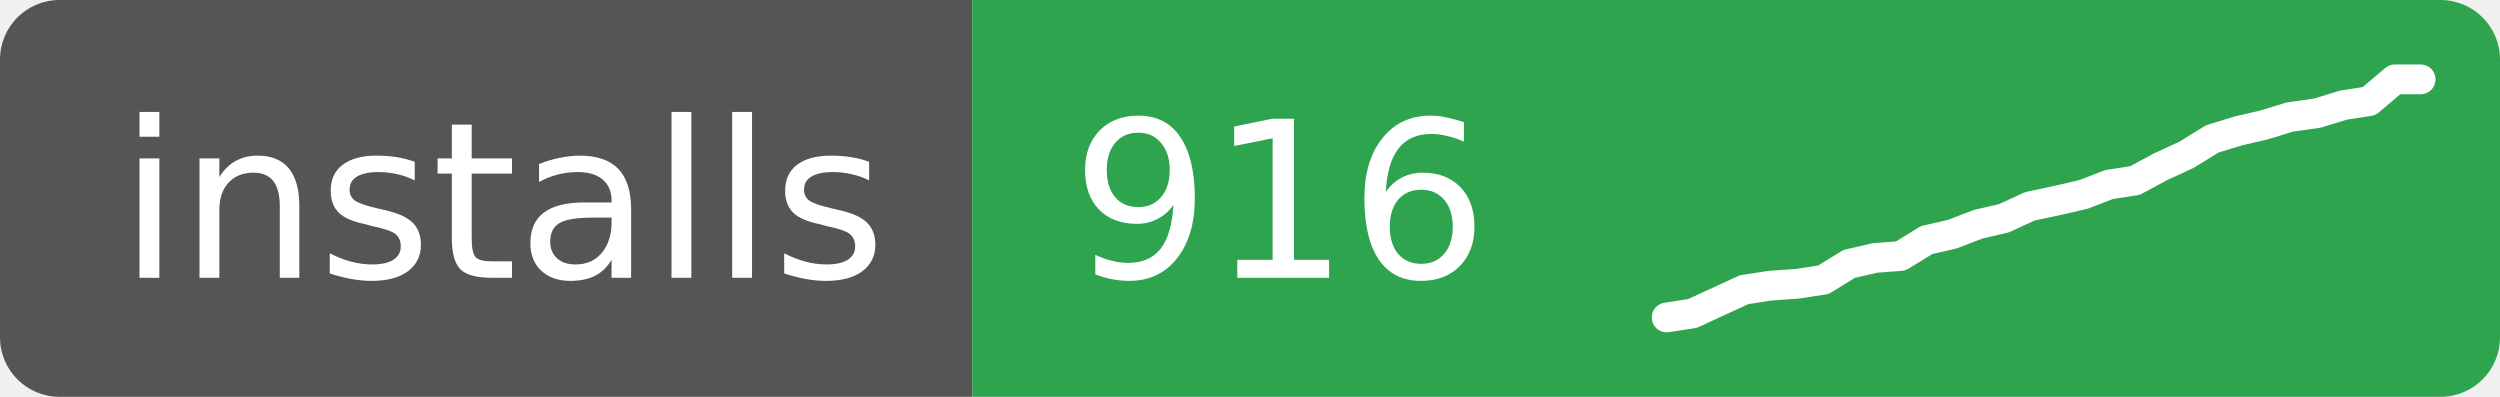
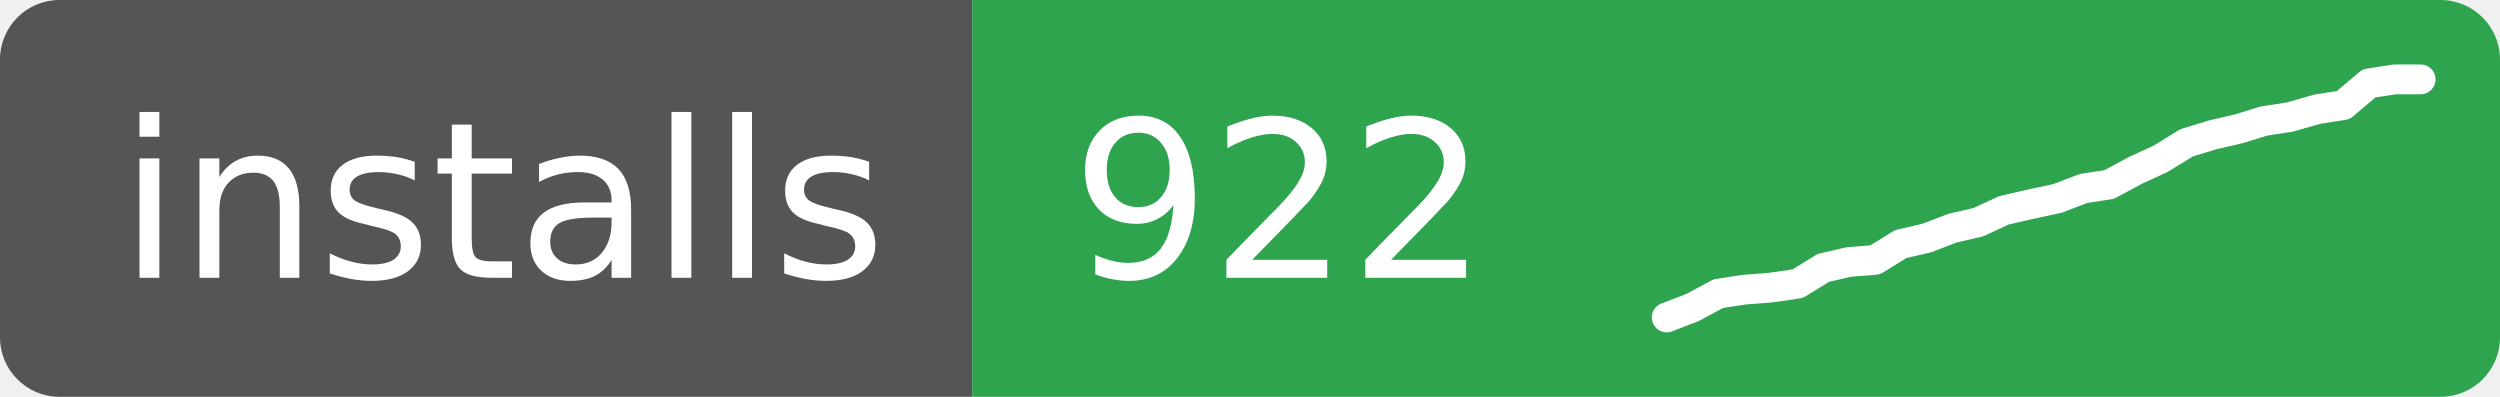
- <svg xmlns="http://www.w3.org/2000/svg" width="126" height="20" role="img" aria-label="installs: 916">
+ <svg xmlns="http://www.w3.org/2000/svg" width="126" height="20" role="img" aria-label="installs: 922">
  <clipPath id="r">
    <rect width="126" height="20" rx="3" />
  </clipPath>
  <g clip-path="url(#r)">
    <rect width="49" height="20" fill="#555" />
    <rect x="49" width="77" height="20" fill="#2ea44f" />
  </g>
  <g fill="#fff" font-family="Verdana,Geneva,DejaVu Sans,sans-serif" font-size="11">
    <text x="6" y="14">installs</text>
-     <text x="54" y="14">916</text>
+     <text x="54" y="14">922</text>
  </g>
-   <polyline points="84.0,16.0 85.3,15.8 86.6,15.2 87.9,14.6 89.2,14.4 90.6,14.3 91.9,14.1 93.2,13.3 94.5,13.0 95.8,12.9 97.1,12.1 98.4,11.8 99.7,11.3 101.0,11.0 102.3,10.4 103.7,10.1 105.0,9.8 106.3,9.3 107.6,9.1 108.9,8.4 110.2,7.8 111.5,7.0 112.8,6.6 114.1,6.3 115.4,5.9 116.8,5.7 118.1,5.3 119.4,5.1 120.7,4.0 122.0,4.0" fill="none" stroke="#fff" stroke-width="1.5" stroke-linejoin="round" stroke-linecap="round" />
+   <polyline points="84.0,16.0 85.3,15.5 86.6,14.8 87.9,14.6 89.2,14.5 90.6,14.3 91.9,13.5 93.2,13.2 94.5,13.1 95.8,12.3 97.1,12.0 98.4,11.5 99.7,11.2 101.0,10.6 102.3,10.3 103.7,10.0 105.0,9.5 106.3,9.3 107.6,8.6 108.9,8.0 110.2,7.2 111.5,6.8 112.8,6.5 114.1,6.1 115.4,5.9 116.8,5.5 118.1,5.3 119.4,4.2 120.7,4.0 122.0,4.0" fill="none" stroke="#fff" stroke-width="1.5" stroke-linejoin="round" stroke-linecap="round" />
</svg>
